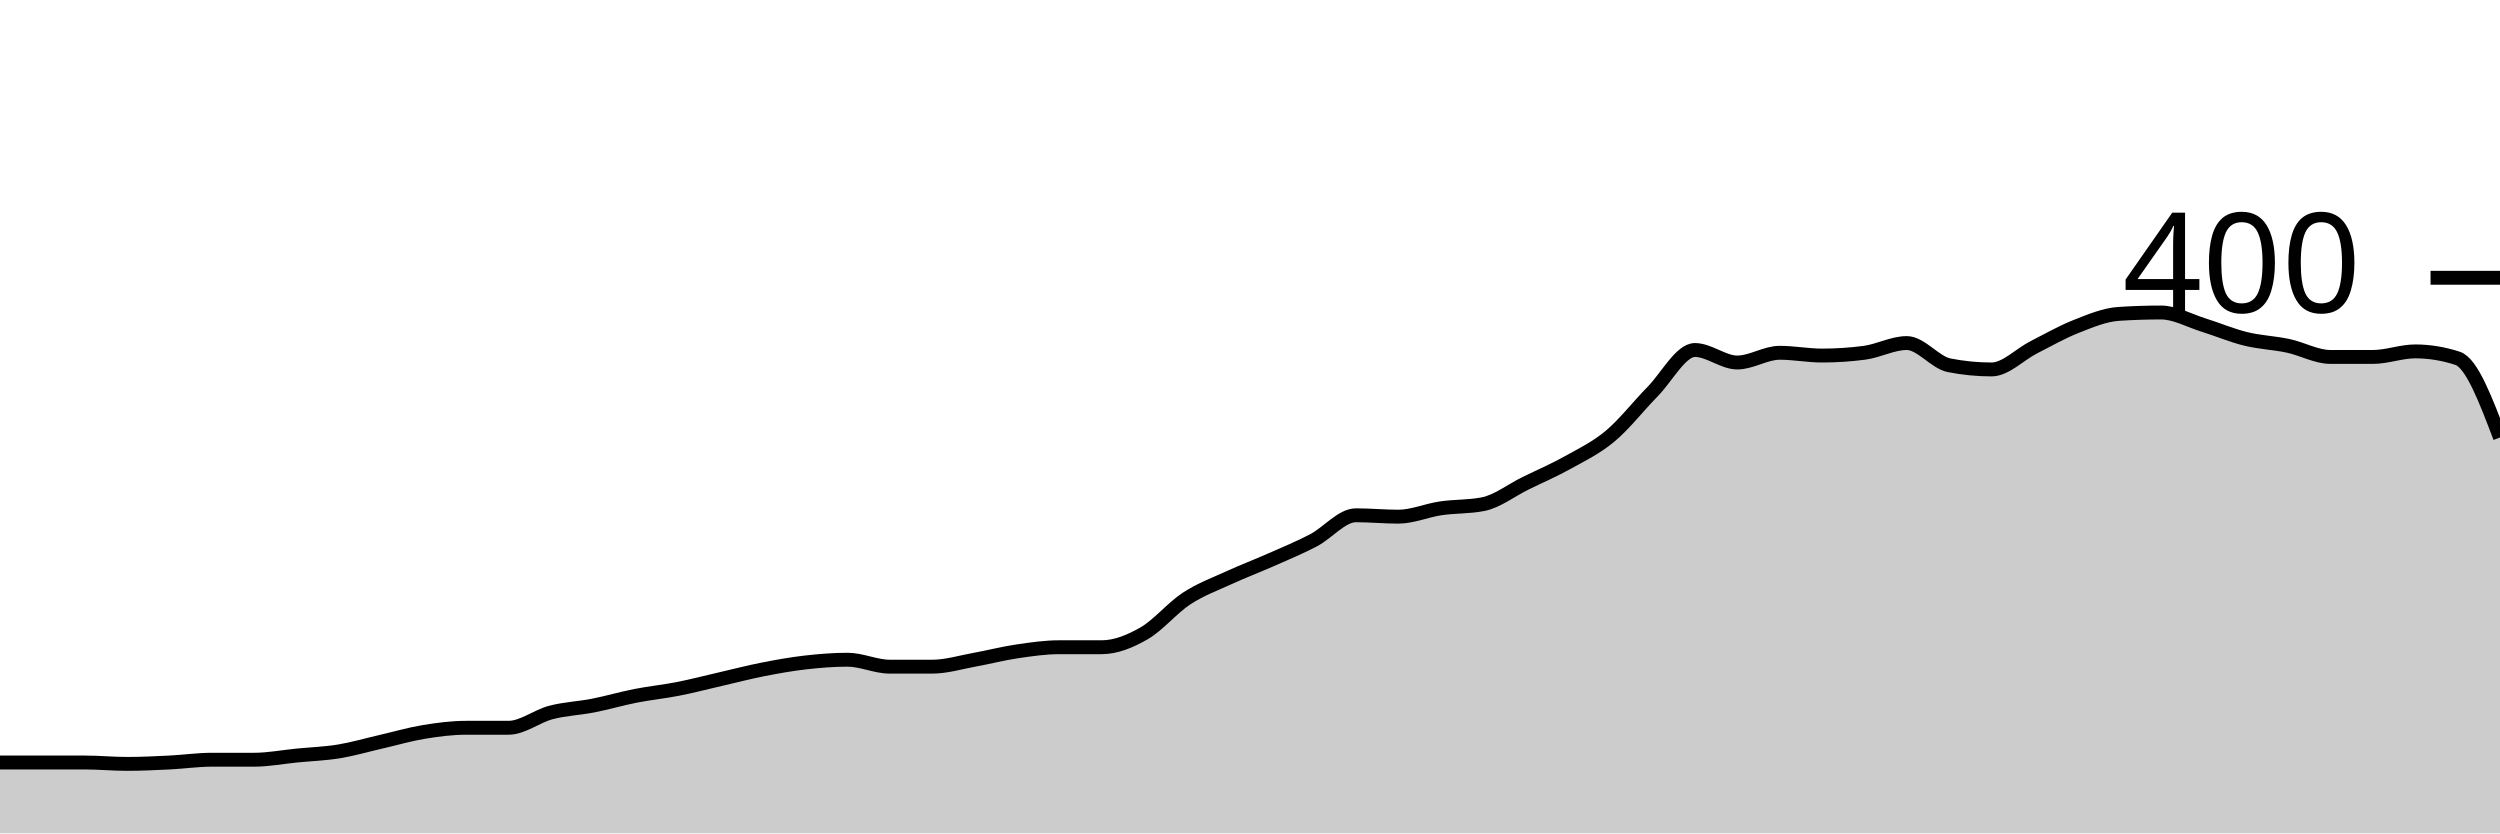
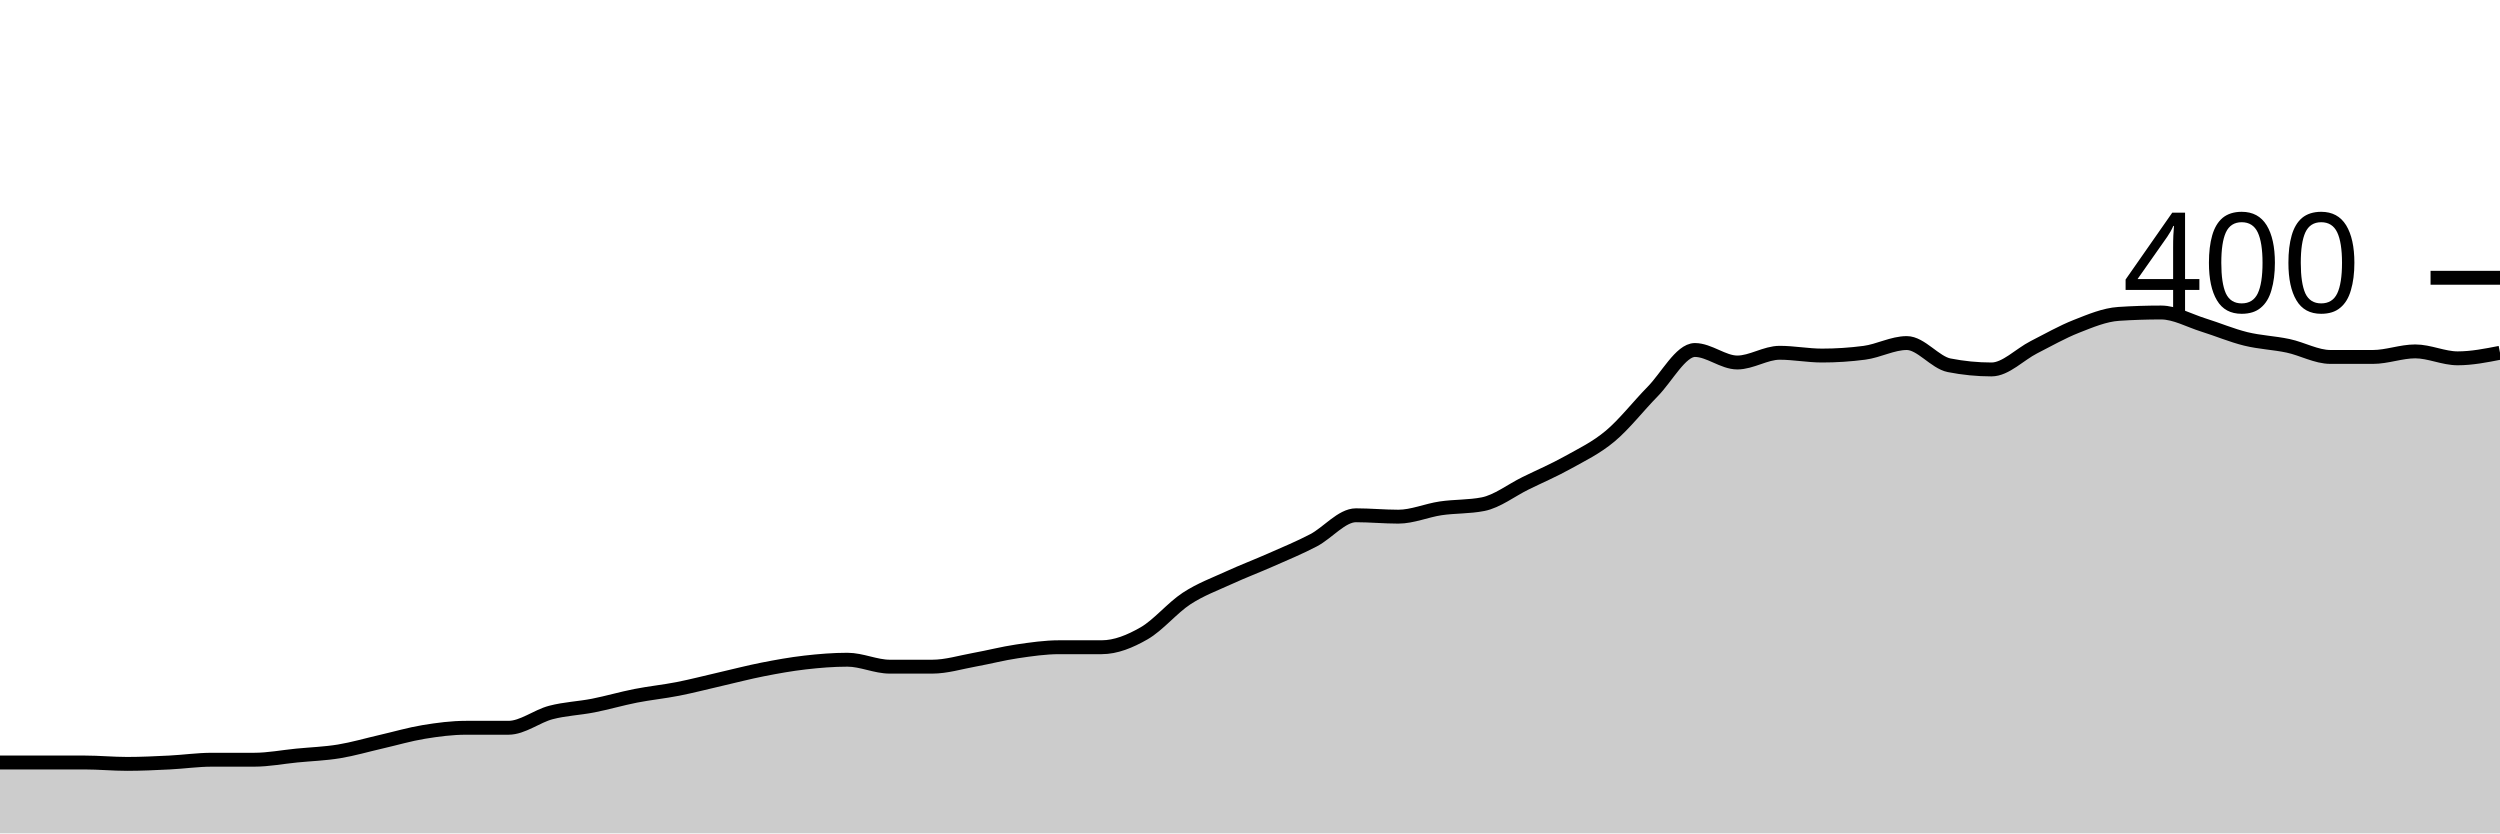
<svg xmlns="http://www.w3.org/2000/svg" viewBox="0 0 180 60">
  <g transform="translate(0,20)">
-     <path class="area" fill="rgba(0, 0, 0, 0.2)" d="M0,34.9C1.017,34.9,2.034,34.9,3.051,34.9C4.068,34.9,5.085,34.9,6.102,34.9C7.119,34.9,8.136,35,9.153,35C10.169,35,11.186,34.95,12.203,34.9C13.22,34.85,14.237,34.7,15.254,34.7C16.271,34.7,17.288,34.7,18.305,34.7C19.322,34.7,20.339,34.5,21.356,34.4C22.373,34.3,23.39,34.267,24.407,34.1C25.424,33.933,26.441,33.633,27.458,33.4C28.475,33.167,29.492,32.867,30.508,32.7C31.525,32.533,32.542,32.4,33.559,32.4C34.576,32.4,35.593,32.4,36.61,32.4C37.627,32.4,38.644,31.567,39.661,31.3C40.678,31.033,41.695,31,42.712,30.8C43.729,30.6,44.746,30.3,45.763,30.1C46.78,29.9,47.797,29.8,48.814,29.6C49.831,29.4,50.847,29.133,51.864,28.9C52.881,28.667,53.898,28.4,54.915,28.2C55.932,28,56.949,27.817,57.966,27.7C58.983,27.583,60,27.5,61.017,27.5C62.034,27.5,63.051,28,64.068,28C65.085,28,66.102,28,67.119,28C68.136,28,69.153,27.683,70.169,27.5C71.186,27.317,72.203,27.05,73.22,26.9C74.237,26.75,75.254,26.6,76.271,26.6C77.288,26.6,78.305,26.6,79.322,26.6C80.339,26.6,81.356,26.183,82.373,25.6C83.39,25.017,84.407,23.767,85.424,23.1C86.441,22.433,87.458,22.067,88.475,21.6C89.492,21.133,90.508,20.75,91.525,20.3C92.542,19.85,93.559,19.433,94.576,18.9C95.593,18.367,96.61,17.1,97.627,17.1C98.644,17.1,99.661,17.2,100.678,17.2C101.695,17.2,102.712,16.75,103.729,16.6C104.746,16.45,105.763,16.5,106.78,16.3C107.797,16.1,108.814,15.3,109.831,14.8C110.847,14.3,111.864,13.867,112.881,13.3C113.898,12.733,114.915,12.25,115.932,11.4C116.949,10.55,117.966,9.233,118.983,8.2C120,7.167,121.017,5.2,122.034,5.2C123.051,5.2,124.068,6.1,125.085,6.1C126.102,6.1,127.119,5.4,128.136,5.4C129.153,5.4,130.169,5.6,131.186,5.6C132.203,5.6,133.22,5.533,134.237,5.4C135.254,5.267,136.271,4.7,137.288,4.7C138.305,4.7,139.322,6.1,140.339,6.3C141.356,6.5,142.373,6.6,143.39,6.6C144.407,6.6,145.424,5.517,146.441,5C147.458,4.483,148.475,3.9,149.492,3.5C150.508,3.1,151.525,2.667,152.542,2.6C153.559,2.533,154.576,2.5,155.593,2.5C156.61,2.5,157.627,3.083,158.644,3.4C159.661,3.717,160.678,4.15,161.695,4.4C162.712,4.65,163.729,4.683,164.746,4.9C165.763,5.117,166.78,5.7,167.797,5.7C168.814,5.7,169.831,5.7,170.847,5.7C171.864,5.7,172.881,5.3,173.898,5.3C174.915,5.3,175.932,5.467,176.949,5.8C177.966,6.133,178.983,8.817,180,11.5L180,40C178.983,40,177.966,40,176.949,40C175.932,40,174.915,40,173.898,40C172.881,40,171.864,40,170.847,40C169.831,40,168.814,40,167.797,40C166.78,40,165.763,40,164.746,40C163.729,40,162.712,40,161.695,40C160.678,40,159.661,40,158.644,40C157.627,40,156.61,40,155.593,40C154.576,40,153.559,40,152.542,40C151.525,40,150.508,40,149.492,40C148.475,40,147.458,40,146.441,40C145.424,40,144.407,40,143.39,40C142.373,40,141.356,40,140.339,40C139.322,40,138.305,40,137.288,40C136.271,40,135.254,40,134.237,40C133.22,40,132.203,40,131.186,40C130.169,40,129.153,40,128.136,40C127.119,40,126.102,40,125.085,40C124.068,40,123.051,40,122.034,40C121.017,40,120,40,118.983,40C117.966,40,116.949,40,115.932,40C114.915,40,113.898,40,112.881,40C111.864,40,110.847,40,109.831,40C108.814,40,107.797,40,106.78,40C105.763,40,104.746,40,103.729,40C102.712,40,101.695,40,100.678,40C99.661,40,98.644,40,97.627,40C96.61,40,95.593,40,94.576,40C93.559,40,92.542,40,91.525,40C90.508,40,89.492,40,88.475,40C87.458,40,86.441,40,85.424,40C84.407,40,83.39,40,82.373,40C81.356,40,80.339,40,79.322,40C78.305,40,77.288,40,76.271,40C75.254,40,74.237,40,73.22,40C72.203,40,71.186,40,70.169,40C69.153,40,68.136,40,67.119,40C66.102,40,65.085,40,64.068,40C63.051,40,62.034,40,61.017,40C60,40,58.983,40,57.966,40C56.949,40,55.932,40,54.915,40C53.898,40,52.881,40,51.864,40C50.847,40,49.831,40,48.814,40C47.797,40,46.78,40,45.763,40C44.746,40,43.729,40,42.712,40C41.695,40,40.678,40,39.661,40C38.644,40,37.627,40,36.61,40C35.593,40,34.576,40,33.559,40C32.542,40,31.525,40,30.508,40C29.492,40,28.475,40,27.458,40C26.441,40,25.424,40,24.407,40C23.39,40,22.373,40,21.356,40C20.339,40,19.322,40,18.305,40C17.288,40,16.271,40,15.254,40C14.237,40,13.22,40,12.203,40C11.186,40,10.169,40,9.153,40C8.136,40,7.119,40,6.102,40C5.085,40,4.068,40,3.051,40C2.034,40,1.017,40,0,40Z" />
-     <path class="line" stroke="black" fill="none" d="M0,34.9C1.017,34.9,2.034,34.9,3.051,34.9C4.068,34.9,5.085,34.9,6.102,34.9C7.119,34.9,8.136,35,9.153,35C10.169,35,11.186,34.95,12.203,34.9C13.22,34.85,14.237,34.7,15.254,34.7C16.271,34.7,17.288,34.7,18.305,34.7C19.322,34.7,20.339,34.5,21.356,34.4C22.373,34.3,23.39,34.267,24.407,34.1C25.424,33.933,26.441,33.633,27.458,33.4C28.475,33.167,29.492,32.867,30.508,32.7C31.525,32.533,32.542,32.4,33.559,32.4C34.576,32.4,35.593,32.4,36.61,32.4C37.627,32.4,38.644,31.567,39.661,31.3C40.678,31.033,41.695,31,42.712,30.8C43.729,30.6,44.746,30.3,45.763,30.1C46.78,29.9,47.797,29.8,48.814,29.6C49.831,29.4,50.847,29.133,51.864,28.9C52.881,28.667,53.898,28.4,54.915,28.2C55.932,28,56.949,27.817,57.966,27.7C58.983,27.583,60,27.5,61.017,27.5C62.034,27.5,63.051,28,64.068,28C65.085,28,66.102,28,67.119,28C68.136,28,69.153,27.683,70.169,27.5C71.186,27.317,72.203,27.05,73.22,26.9C74.237,26.75,75.254,26.6,76.271,26.6C77.288,26.6,78.305,26.6,79.322,26.6C80.339,26.6,81.356,26.183,82.373,25.6C83.39,25.017,84.407,23.767,85.424,23.1C86.441,22.433,87.458,22.067,88.475,21.6C89.492,21.133,90.508,20.75,91.525,20.3C92.542,19.85,93.559,19.433,94.576,18.9C95.593,18.367,96.61,17.1,97.627,17.1C98.644,17.1,99.661,17.2,100.678,17.2C101.695,17.2,102.712,16.75,103.729,16.6C104.746,16.45,105.763,16.5,106.78,16.3C107.797,16.1,108.814,15.3,109.831,14.8C110.847,14.3,111.864,13.867,112.881,13.3C113.898,12.733,114.915,12.25,115.932,11.4C116.949,10.55,117.966,9.233,118.983,8.2C120,7.167,121.017,5.2,122.034,5.2C123.051,5.2,124.068,6.1,125.085,6.1C126.102,6.1,127.119,5.4,128.136,5.4C129.153,5.4,130.169,5.6,131.186,5.6C132.203,5.6,133.22,5.533,134.237,5.4C135.254,5.267,136.271,4.7,137.288,4.7C138.305,4.7,139.322,6.1,140.339,6.3C141.356,6.5,142.373,6.6,143.39,6.6C144.407,6.6,145.424,5.517,146.441,5C147.458,4.483,148.475,3.9,149.492,3.5C150.508,3.1,151.525,2.667,152.542,2.6C153.559,2.533,154.576,2.5,155.593,2.5C156.61,2.5,157.627,3.083,158.644,3.4C159.661,3.717,160.678,4.15,161.695,4.4C162.712,4.65,163.729,4.683,164.746,4.9C165.763,5.117,166.78,5.7,167.797,5.7C168.814,5.7,169.831,5.7,170.847,5.7C171.864,5.7,172.881,5.3,173.898,5.3C174.915,5.3,175.932,5.467,176.949,5.8C177.966,6.133,178.983,8.817,180,11.5" />
+     <path class="area" fill="rgba(0, 0, 0, 0.2)" d="M0,34.9C1.017,34.9,2.034,34.9,3.051,34.9C4.068,34.9,5.085,34.9,6.102,34.9C7.119,34.9,8.136,35,9.153,35C10.169,35,11.186,34.95,12.203,34.9C13.22,34.85,14.237,34.7,15.254,34.7C16.271,34.7,17.288,34.7,18.305,34.7C19.322,34.7,20.339,34.5,21.356,34.4C22.373,34.3,23.39,34.267,24.407,34.1C25.424,33.933,26.441,33.633,27.458,33.4C28.475,33.167,29.492,32.867,30.508,32.7C31.525,32.533,32.542,32.4,33.559,32.4C34.576,32.4,35.593,32.4,36.61,32.4C37.627,32.4,38.644,31.567,39.661,31.3C40.678,31.033,41.695,31,42.712,30.8C43.729,30.6,44.746,30.3,45.763,30.1C46.78,29.9,47.797,29.8,48.814,29.6C49.831,29.4,50.847,29.133,51.864,28.9C52.881,28.667,53.898,28.4,54.915,28.2C55.932,28,56.949,27.817,57.966,27.7C58.983,27.583,60,27.5,61.017,27.5C62.034,27.5,63.051,28,64.068,28C65.085,28,66.102,28,67.119,28C68.136,28,69.153,27.683,70.169,27.5C71.186,27.317,72.203,27.05,73.22,26.9C74.237,26.75,75.254,26.6,76.271,26.6C77.288,26.6,78.305,26.6,79.322,26.6C80.339,26.6,81.356,26.183,82.373,25.6C83.39,25.017,84.407,23.767,85.424,23.1C86.441,22.433,87.458,22.067,88.475,21.6C89.492,21.133,90.508,20.75,91.525,20.3C92.542,19.85,93.559,19.433,94.576,18.9C95.593,18.367,96.61,17.1,97.627,17.1C98.644,17.1,99.661,17.2,100.678,17.2C101.695,17.2,102.712,16.75,103.729,16.6C104.746,16.45,105.763,16.5,106.78,16.3C107.797,16.1,108.814,15.3,109.831,14.8C110.847,14.3,111.864,13.867,112.881,13.3C113.898,12.733,114.915,12.25,115.932,11.4C116.949,10.55,117.966,9.233,118.983,8.2C120,7.167,121.017,5.2,122.034,5.2C123.051,5.2,124.068,6.1,125.085,6.1C126.102,6.1,127.119,5.4,128.136,5.4C129.153,5.4,130.169,5.6,131.186,5.6C132.203,5.6,133.22,5.533,134.237,5.4C135.254,5.267,136.271,4.7,137.288,4.7C138.305,4.7,139.322,6.1,140.339,6.3C141.356,6.5,142.373,6.6,143.39,6.6C144.407,6.6,145.424,5.517,146.441,5C147.458,4.483,148.475,3.9,149.492,3.5C150.508,3.1,151.525,2.667,152.542,2.6C153.559,2.533,154.576,2.5,155.593,2.5C156.61,2.5,157.627,3.083,158.644,3.4C159.661,3.717,160.678,4.15,161.695,4.4C162.712,4.65,163.729,4.683,164.746,4.9C165.763,5.117,166.78,5.7,167.797,5.7C168.814,5.7,169.831,5.7,170.847,5.7C171.864,5.7,172.881,5.3,173.898,5.3C174.915,5.3,175.932,5.8,176.949,5.8C177.966,5.8,178.983,5.6,180,5.4L180,40C178.983,40,177.966,40,176.949,40C175.932,40,174.915,40,173.898,40C172.881,40,171.864,40,170.847,40C169.831,40,168.814,40,167.797,40C166.78,40,165.763,40,164.746,40C163.729,40,162.712,40,161.695,40C160.678,40,159.661,40,158.644,40C157.627,40,156.61,40,155.593,40C154.576,40,153.559,40,152.542,40C151.525,40,150.508,40,149.492,40C148.475,40,147.458,40,146.441,40C145.424,40,144.407,40,143.39,40C142.373,40,141.356,40,140.339,40C139.322,40,138.305,40,137.288,40C136.271,40,135.254,40,134.237,40C133.22,40,132.203,40,131.186,40C130.169,40,129.153,40,128.136,40C127.119,40,126.102,40,125.085,40C124.068,40,123.051,40,122.034,40C121.017,40,120,40,118.983,40C117.966,40,116.949,40,115.932,40C114.915,40,113.898,40,112.881,40C111.864,40,110.847,40,109.831,40C108.814,40,107.797,40,106.78,40C105.763,40,104.746,40,103.729,40C102.712,40,101.695,40,100.678,40C99.661,40,98.644,40,97.627,40C96.61,40,95.593,40,94.576,40C93.559,40,92.542,40,91.525,40C90.508,40,89.492,40,88.475,40C87.458,40,86.441,40,85.424,40C84.407,40,83.39,40,82.373,40C81.356,40,80.339,40,79.322,40C78.305,40,77.288,40,76.271,40C75.254,40,74.237,40,73.22,40C72.203,40,71.186,40,70.169,40C69.153,40,68.136,40,67.119,40C66.102,40,65.085,40,64.068,40C63.051,40,62.034,40,61.017,40C60,40,58.983,40,57.966,40C56.949,40,55.932,40,54.915,40C53.898,40,52.881,40,51.864,40C50.847,40,49.831,40,48.814,40C47.797,40,46.78,40,45.763,40C44.746,40,43.729,40,42.712,40C41.695,40,40.678,40,39.661,40C38.644,40,37.627,40,36.61,40C35.593,40,34.576,40,33.559,40C32.542,40,31.525,40,30.508,40C29.492,40,28.475,40,27.458,40C26.441,40,25.424,40,24.407,40C23.39,40,22.373,40,21.356,40C20.339,40,19.322,40,18.305,40C17.288,40,16.271,40,15.254,40C14.237,40,13.22,40,12.203,40C11.186,40,10.169,40,9.153,40C8.136,40,7.119,40,6.102,40C5.085,40,4.068,40,3.051,40C2.034,40,1.017,40,0,40Z" />
+     <path class="line" stroke="black" fill="none" d="M0,34.9C1.017,34.9,2.034,34.9,3.051,34.9C4.068,34.9,5.085,34.9,6.102,34.9C7.119,34.9,8.136,35,9.153,35C10.169,35,11.186,34.95,12.203,34.9C13.22,34.85,14.237,34.7,15.254,34.7C16.271,34.7,17.288,34.7,18.305,34.7C19.322,34.7,20.339,34.5,21.356,34.4C22.373,34.3,23.39,34.267,24.407,34.1C25.424,33.933,26.441,33.633,27.458,33.4C28.475,33.167,29.492,32.867,30.508,32.7C31.525,32.533,32.542,32.4,33.559,32.4C34.576,32.4,35.593,32.4,36.61,32.4C37.627,32.4,38.644,31.567,39.661,31.3C40.678,31.033,41.695,31,42.712,30.8C43.729,30.6,44.746,30.3,45.763,30.1C46.78,29.9,47.797,29.8,48.814,29.6C49.831,29.4,50.847,29.133,51.864,28.9C52.881,28.667,53.898,28.4,54.915,28.2C55.932,28,56.949,27.817,57.966,27.7C58.983,27.583,60,27.5,61.017,27.5C62.034,27.5,63.051,28,64.068,28C65.085,28,66.102,28,67.119,28C68.136,28,69.153,27.683,70.169,27.5C71.186,27.317,72.203,27.05,73.22,26.9C74.237,26.75,75.254,26.6,76.271,26.6C77.288,26.6,78.305,26.6,79.322,26.6C80.339,26.6,81.356,26.183,82.373,25.6C83.39,25.017,84.407,23.767,85.424,23.1C86.441,22.433,87.458,22.067,88.475,21.6C89.492,21.133,90.508,20.75,91.525,20.3C92.542,19.85,93.559,19.433,94.576,18.9C95.593,18.367,96.61,17.1,97.627,17.1C98.644,17.1,99.661,17.2,100.678,17.2C101.695,17.2,102.712,16.75,103.729,16.6C104.746,16.45,105.763,16.5,106.78,16.3C107.797,16.1,108.814,15.3,109.831,14.8C110.847,14.3,111.864,13.867,112.881,13.3C113.898,12.733,114.915,12.25,115.932,11.4C116.949,10.55,117.966,9.233,118.983,8.2C120,7.167,121.017,5.2,122.034,5.2C123.051,5.2,124.068,6.1,125.085,6.1C126.102,6.1,127.119,5.4,128.136,5.4C129.153,5.4,130.169,5.6,131.186,5.6C132.203,5.6,133.22,5.533,134.237,5.4C135.254,5.267,136.271,4.7,137.288,4.7C138.305,4.7,139.322,6.1,140.339,6.3C141.356,6.5,142.373,6.6,143.39,6.6C144.407,6.6,145.424,5.517,146.441,5C147.458,4.483,148.475,3.9,149.492,3.5C150.508,3.1,151.525,2.667,152.542,2.6C153.559,2.533,154.576,2.5,155.593,2.5C156.61,2.5,157.627,3.083,158.644,3.4C159.661,3.717,160.678,4.15,161.695,4.4C162.712,4.65,163.729,4.683,164.746,4.9C165.763,5.117,166.78,5.7,167.797,5.7C168.814,5.7,169.831,5.7,170.847,5.7C171.864,5.7,172.881,5.3,173.898,5.3C174.915,5.3,175.932,5.8,176.949,5.8C177.966,5.8,178.983,5.6,180,5.4" />
    <path class="axis-ceiling" stroke-width="1" stroke="black" fill="none" d="M175,0L180,0" />
    <text class="axis-ceiling-label" font-family="sans-serif" text-anchor="end" font-size="10px" x="170" y="2.5">400</text>
  </g>
</svg>
